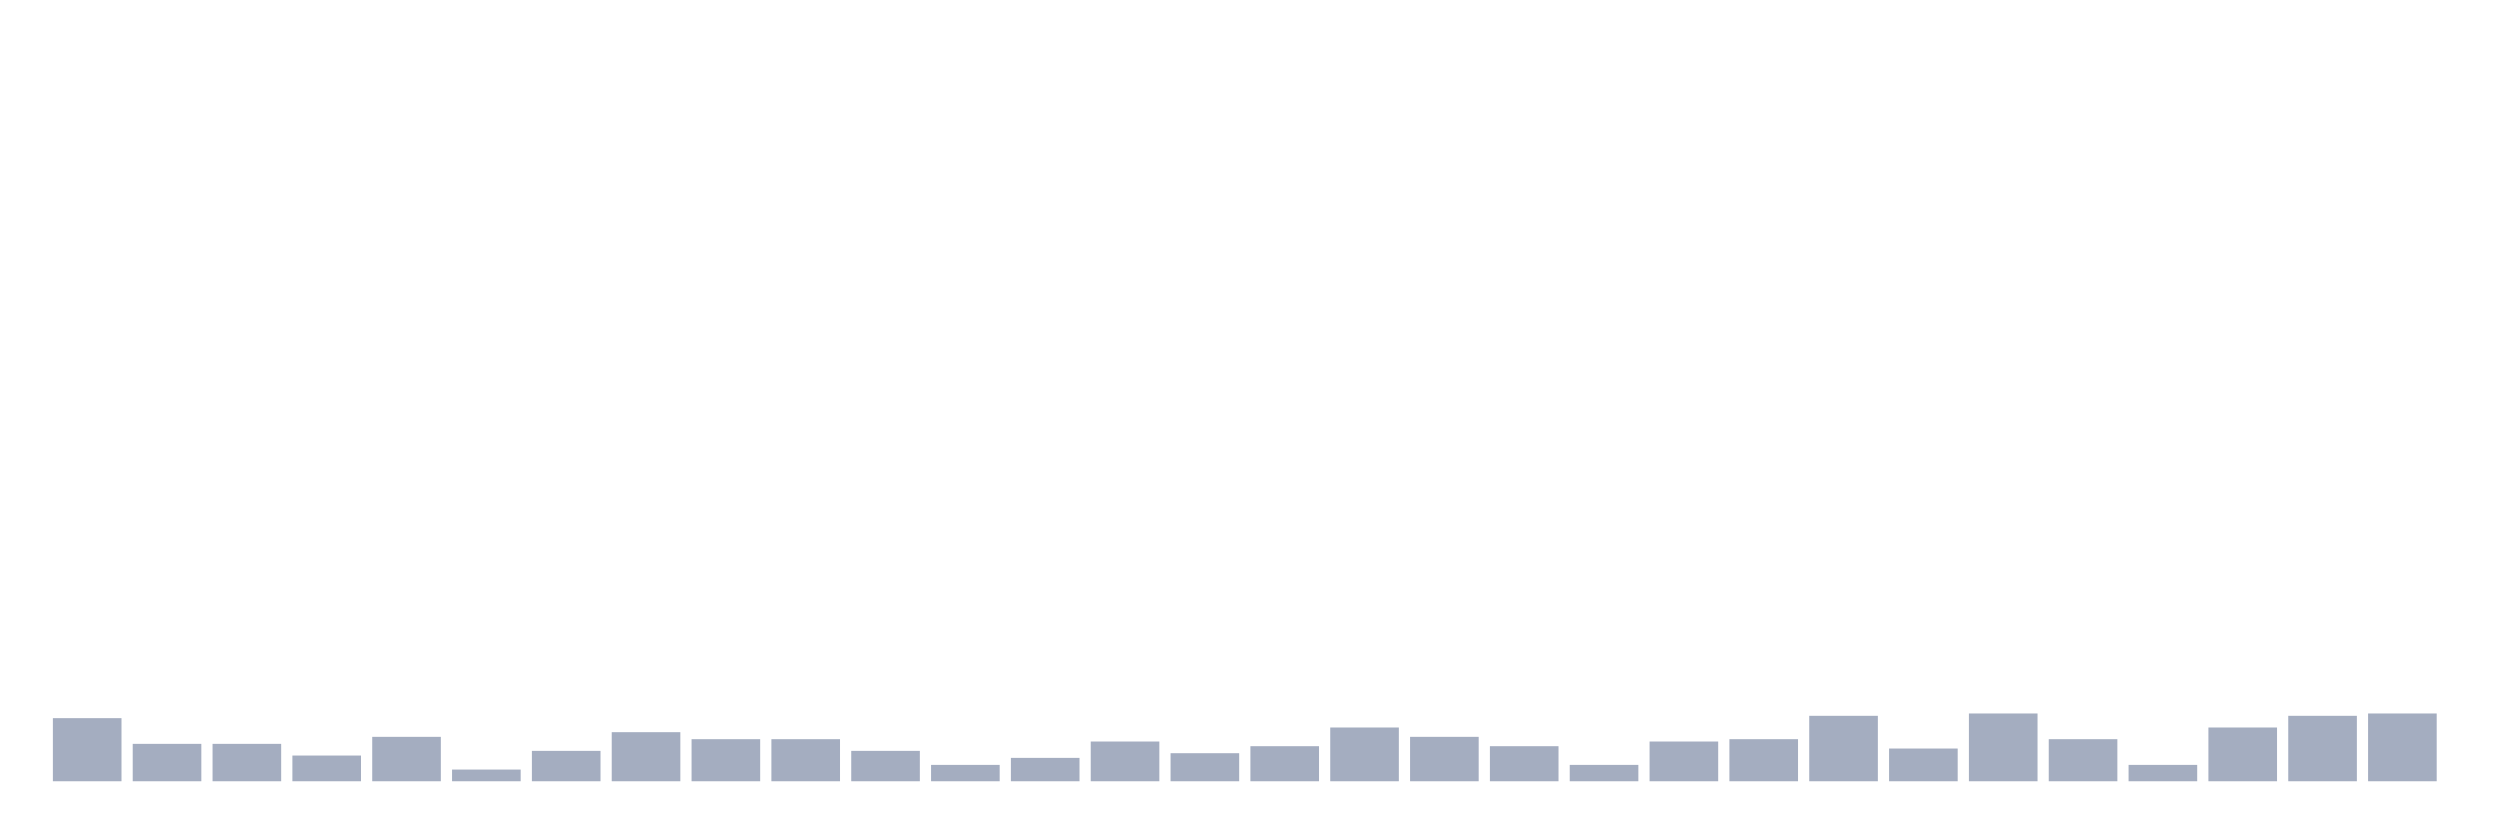
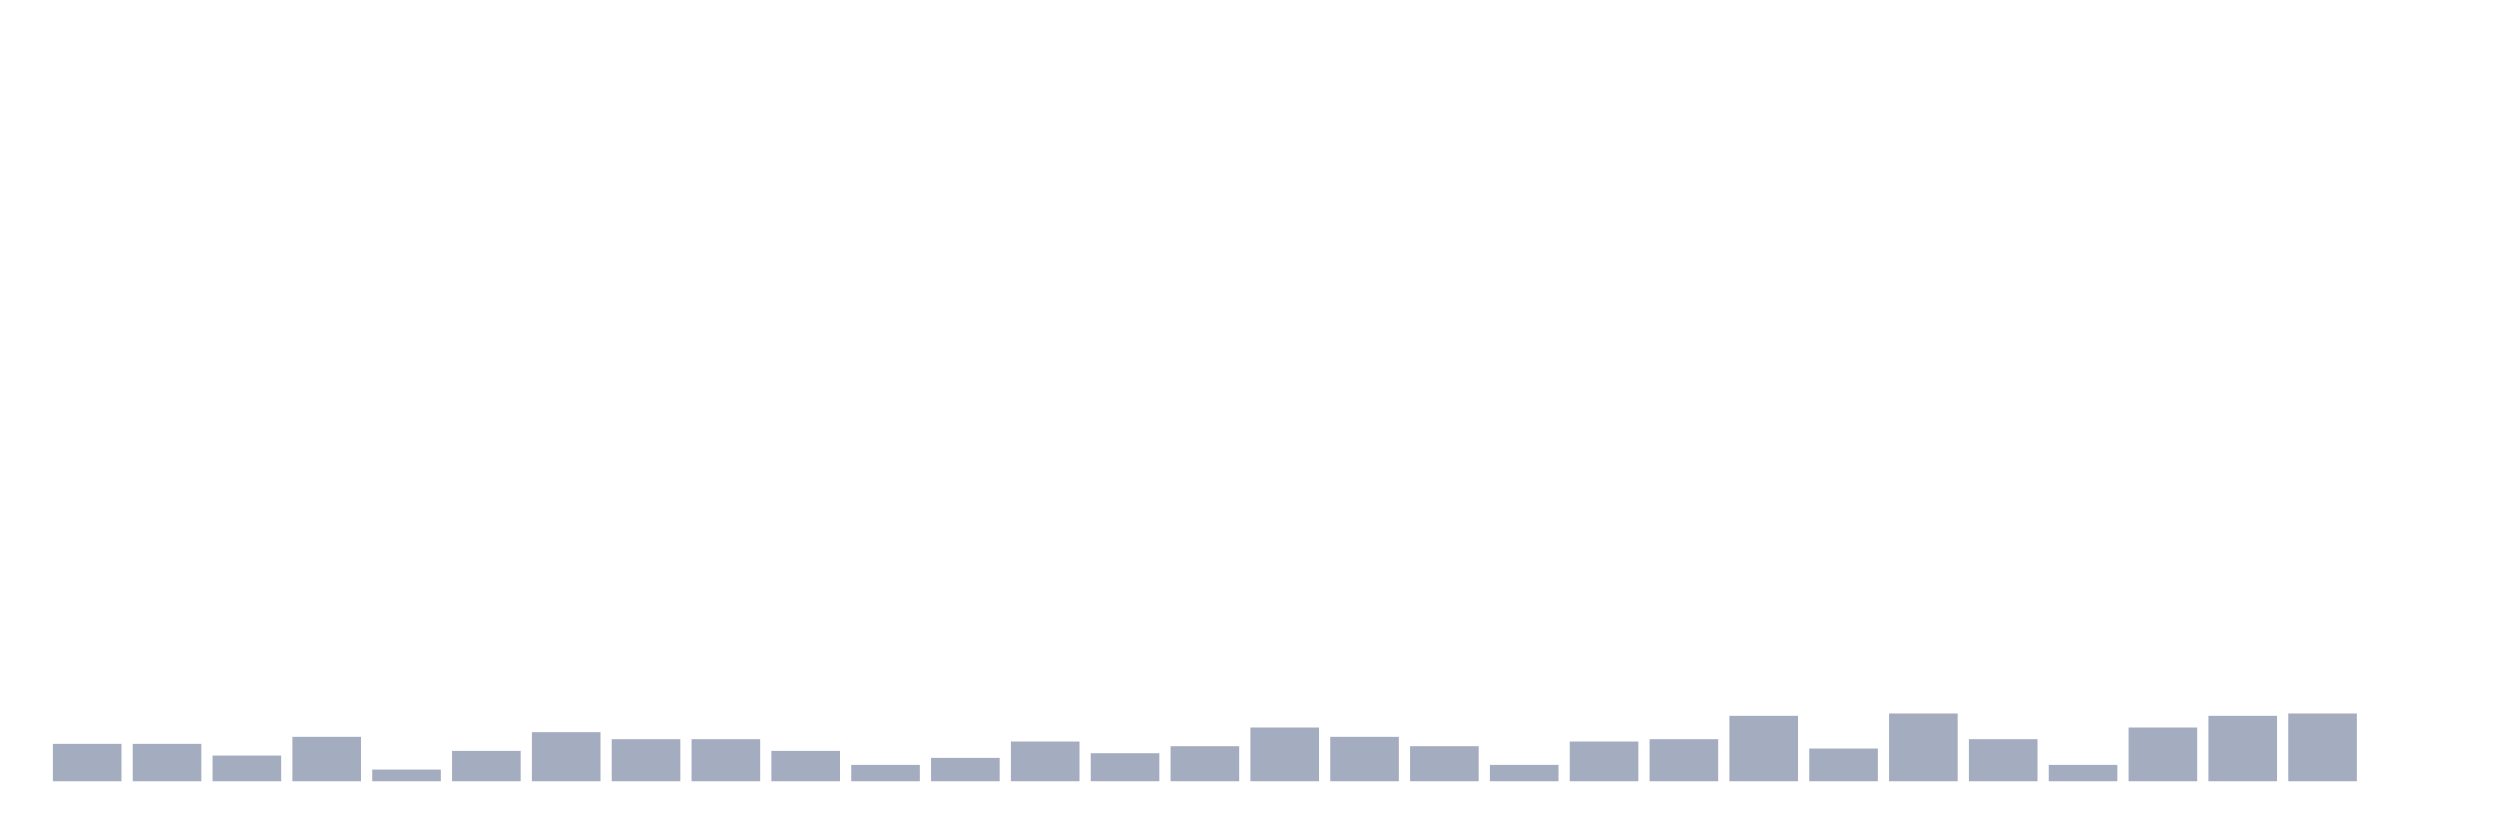
<svg xmlns="http://www.w3.org/2000/svg" viewBox="0 0 480 160">
  <g transform="translate(10,10)">
-     <rect class="bar" x="0.153" width="13.175" y="127.885" height="12.115" fill="rgb(164,173,192)" />
+     <rect class="bar" x="0.153" width="13.175" y="132.821" height="7.179" fill="rgb(164,173,192)" />
    <rect class="bar" x="15.482" width="13.175" y="132.821" height="7.179" fill="rgb(164,173,192)" />
-     <rect class="bar" x="30.81" width="13.175" y="132.821" height="7.179" fill="rgb(164,173,192)" />
-     <rect class="bar" x="46.138" width="13.175" y="135.064" height="4.936" fill="rgb(164,173,192)" />
-     <rect class="bar" x="61.466" width="13.175" y="131.474" height="8.526" fill="rgb(164,173,192)" />
-     <rect class="bar" x="76.794" width="13.175" y="137.756" height="2.244" fill="rgb(164,173,192)" />
-     <rect class="bar" x="92.123" width="13.175" y="134.167" height="5.833" fill="rgb(164,173,192)" />
-     <rect class="bar" x="107.451" width="13.175" y="130.577" height="9.423" fill="rgb(164,173,192)" />
+     <rect class="bar" x="30.81" width="13.175" y="135.064" height="4.936" fill="rgb(164,173,192)" />
+     <rect class="bar" x="46.138" width="13.175" y="131.474" height="8.526" fill="rgb(164,173,192)" />
+     <rect class="bar" x="61.466" width="13.175" y="137.756" height="2.244" fill="rgb(164,173,192)" />
+     <rect class="bar" x="76.794" width="13.175" y="134.167" height="5.833" fill="rgb(164,173,192)" />
+     <rect class="bar" x="92.123" width="13.175" y="130.577" height="9.423" fill="rgb(164,173,192)" />
+     <rect class="bar" x="107.451" width="13.175" y="131.923" height="8.077" fill="rgb(164,173,192)" />
    <rect class="bar" x="122.779" width="13.175" y="131.923" height="8.077" fill="rgb(164,173,192)" />
-     <rect class="bar" x="138.107" width="13.175" y="131.923" height="8.077" fill="rgb(164,173,192)" />
-     <rect class="bar" x="153.436" width="13.175" y="134.167" height="5.833" fill="rgb(164,173,192)" />
-     <rect class="bar" x="168.764" width="13.175" y="136.859" height="3.141" fill="rgb(164,173,192)" />
-     <rect class="bar" x="184.092" width="13.175" y="135.513" height="4.487" fill="rgb(164,173,192)" />
-     <rect class="bar" x="199.42" width="13.175" y="132.372" height="7.628" fill="rgb(164,173,192)" />
-     <rect class="bar" x="214.748" width="13.175" y="134.615" height="5.385" fill="rgb(164,173,192)" />
-     <rect class="bar" x="230.077" width="13.175" y="133.269" height="6.731" fill="rgb(164,173,192)" />
-     <rect class="bar" x="245.405" width="13.175" y="129.679" height="10.321" fill="rgb(164,173,192)" />
-     <rect class="bar" x="260.733" width="13.175" y="131.474" height="8.526" fill="rgb(164,173,192)" />
-     <rect class="bar" x="276.061" width="13.175" y="133.269" height="6.731" fill="rgb(164,173,192)" />
-     <rect class="bar" x="291.39" width="13.175" y="136.859" height="3.141" fill="rgb(164,173,192)" />
-     <rect class="bar" x="306.718" width="13.175" y="132.372" height="7.628" fill="rgb(164,173,192)" />
-     <rect class="bar" x="322.046" width="13.175" y="131.923" height="8.077" fill="rgb(164,173,192)" />
-     <rect class="bar" x="337.374" width="13.175" y="127.436" height="12.564" fill="rgb(164,173,192)" />
-     <rect class="bar" x="352.702" width="13.175" y="133.718" height="6.282" fill="rgb(164,173,192)" />
-     <rect class="bar" x="368.031" width="13.175" y="126.987" height="13.013" fill="rgb(164,173,192)" />
-     <rect class="bar" x="383.359" width="13.175" y="131.923" height="8.077" fill="rgb(164,173,192)" />
-     <rect class="bar" x="398.687" width="13.175" y="136.859" height="3.141" fill="rgb(164,173,192)" />
-     <rect class="bar" x="414.015" width="13.175" y="129.679" height="10.321" fill="rgb(164,173,192)" />
-     <rect class="bar" x="429.344" width="13.175" y="127.436" height="12.564" fill="rgb(164,173,192)" />
-     <rect class="bar" x="444.672" width="13.175" y="126.987" height="13.013" fill="rgb(164,173,192)" />
+     <rect class="bar" x="138.107" width="13.175" y="134.167" height="5.833" fill="rgb(164,173,192)" />
+     <rect class="bar" x="153.436" width="13.175" y="136.859" height="3.141" fill="rgb(164,173,192)" />
+     <rect class="bar" x="168.764" width="13.175" y="135.513" height="4.487" fill="rgb(164,173,192)" />
+     <rect class="bar" x="184.092" width="13.175" y="132.372" height="7.628" fill="rgb(164,173,192)" />
+     <rect class="bar" x="199.42" width="13.175" y="134.615" height="5.385" fill="rgb(164,173,192)" />
+     <rect class="bar" x="214.748" width="13.175" y="133.269" height="6.731" fill="rgb(164,173,192)" />
+     <rect class="bar" x="230.077" width="13.175" y="129.679" height="10.321" fill="rgb(164,173,192)" />
+     <rect class="bar" x="245.405" width="13.175" y="131.474" height="8.526" fill="rgb(164,173,192)" />
+     <rect class="bar" x="260.733" width="13.175" y="133.269" height="6.731" fill="rgb(164,173,192)" />
+     <rect class="bar" x="276.061" width="13.175" y="136.859" height="3.141" fill="rgb(164,173,192)" />
+     <rect class="bar" x="291.39" width="13.175" y="132.372" height="7.628" fill="rgb(164,173,192)" />
+     <rect class="bar" x="306.718" width="13.175" y="131.923" height="8.077" fill="rgb(164,173,192)" />
+     <rect class="bar" x="322.046" width="13.175" y="127.436" height="12.564" fill="rgb(164,173,192)" />
+     <rect class="bar" x="337.374" width="13.175" y="133.718" height="6.282" fill="rgb(164,173,192)" />
+     <rect class="bar" x="352.702" width="13.175" y="126.987" height="13.013" fill="rgb(164,173,192)" />
+     <rect class="bar" x="368.031" width="13.175" y="131.923" height="8.077" fill="rgb(164,173,192)" />
+     <rect class="bar" x="383.359" width="13.175" y="136.859" height="3.141" fill="rgb(164,173,192)" />
+     <rect class="bar" x="398.687" width="13.175" y="129.679" height="10.321" fill="rgb(164,173,192)" />
+     <rect class="bar" x="414.015" width="13.175" y="127.436" height="12.564" fill="rgb(164,173,192)" />
+     <rect class="bar" x="429.344" width="13.175" y="126.987" height="13.013" fill="rgb(164,173,192)" />
+     <rect class="bar" x="444.672" width="13.175" y="140" height="0" fill="rgb(164,173,192)" />
  </g>
</svg>
